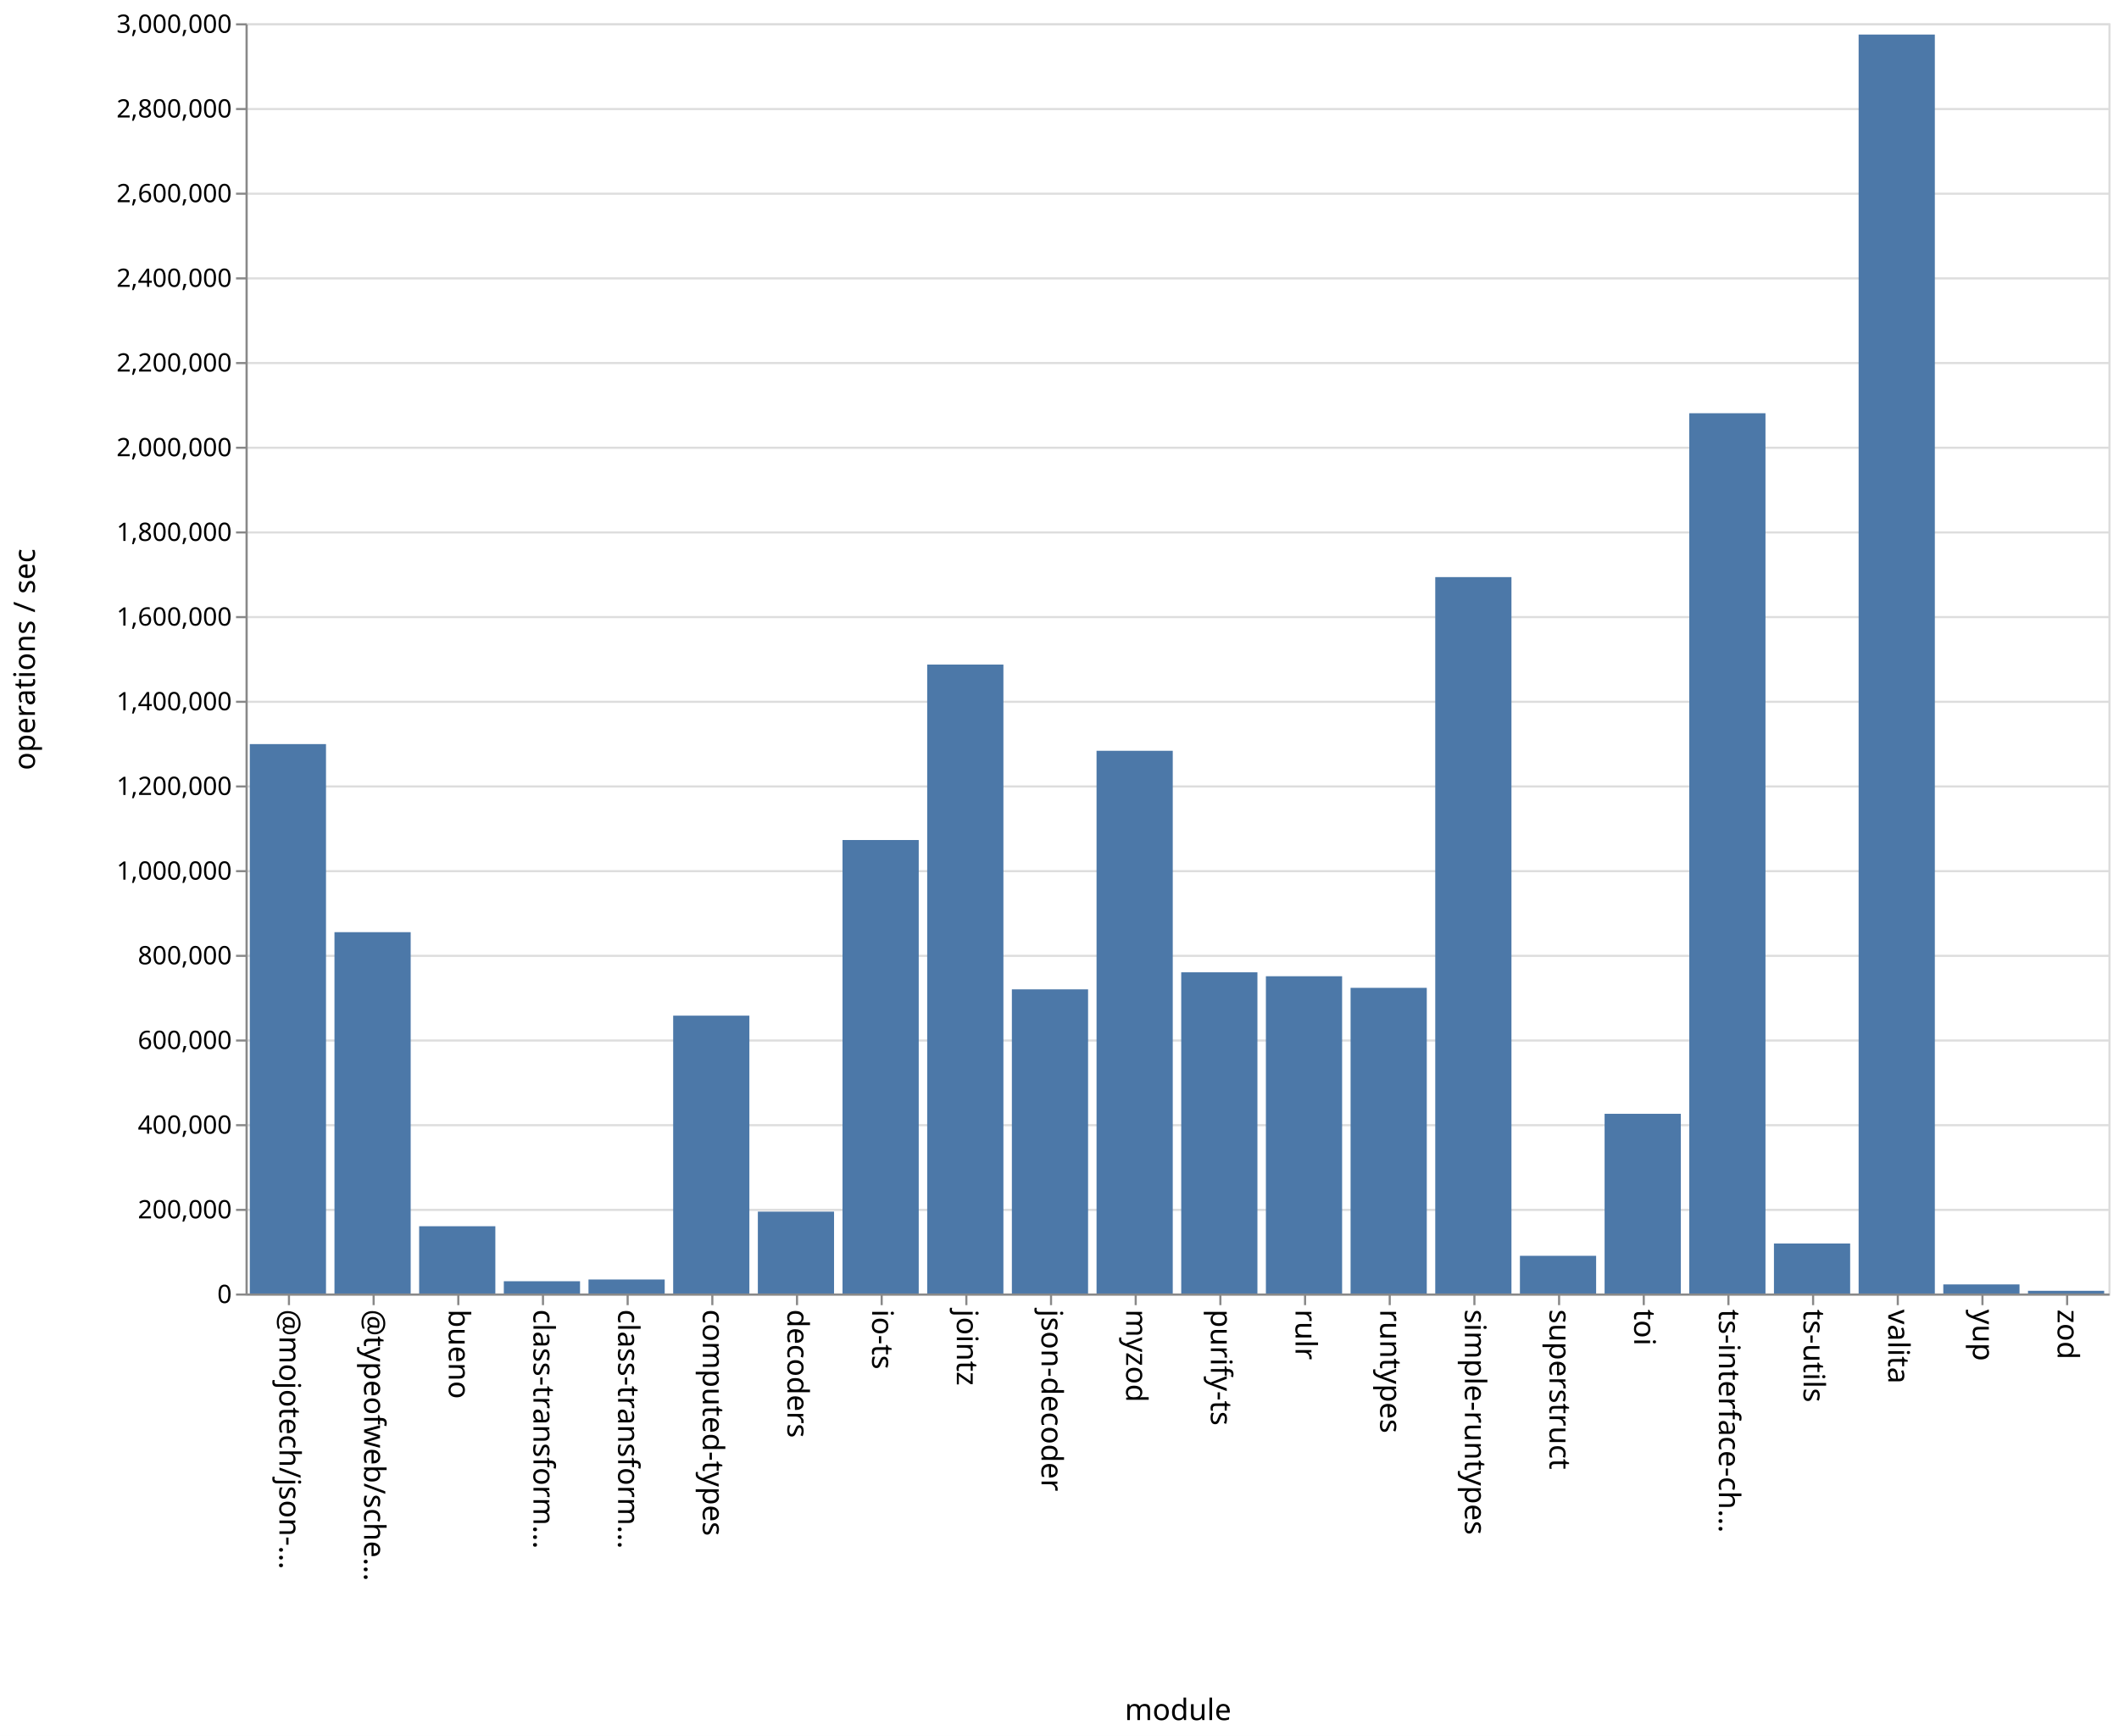
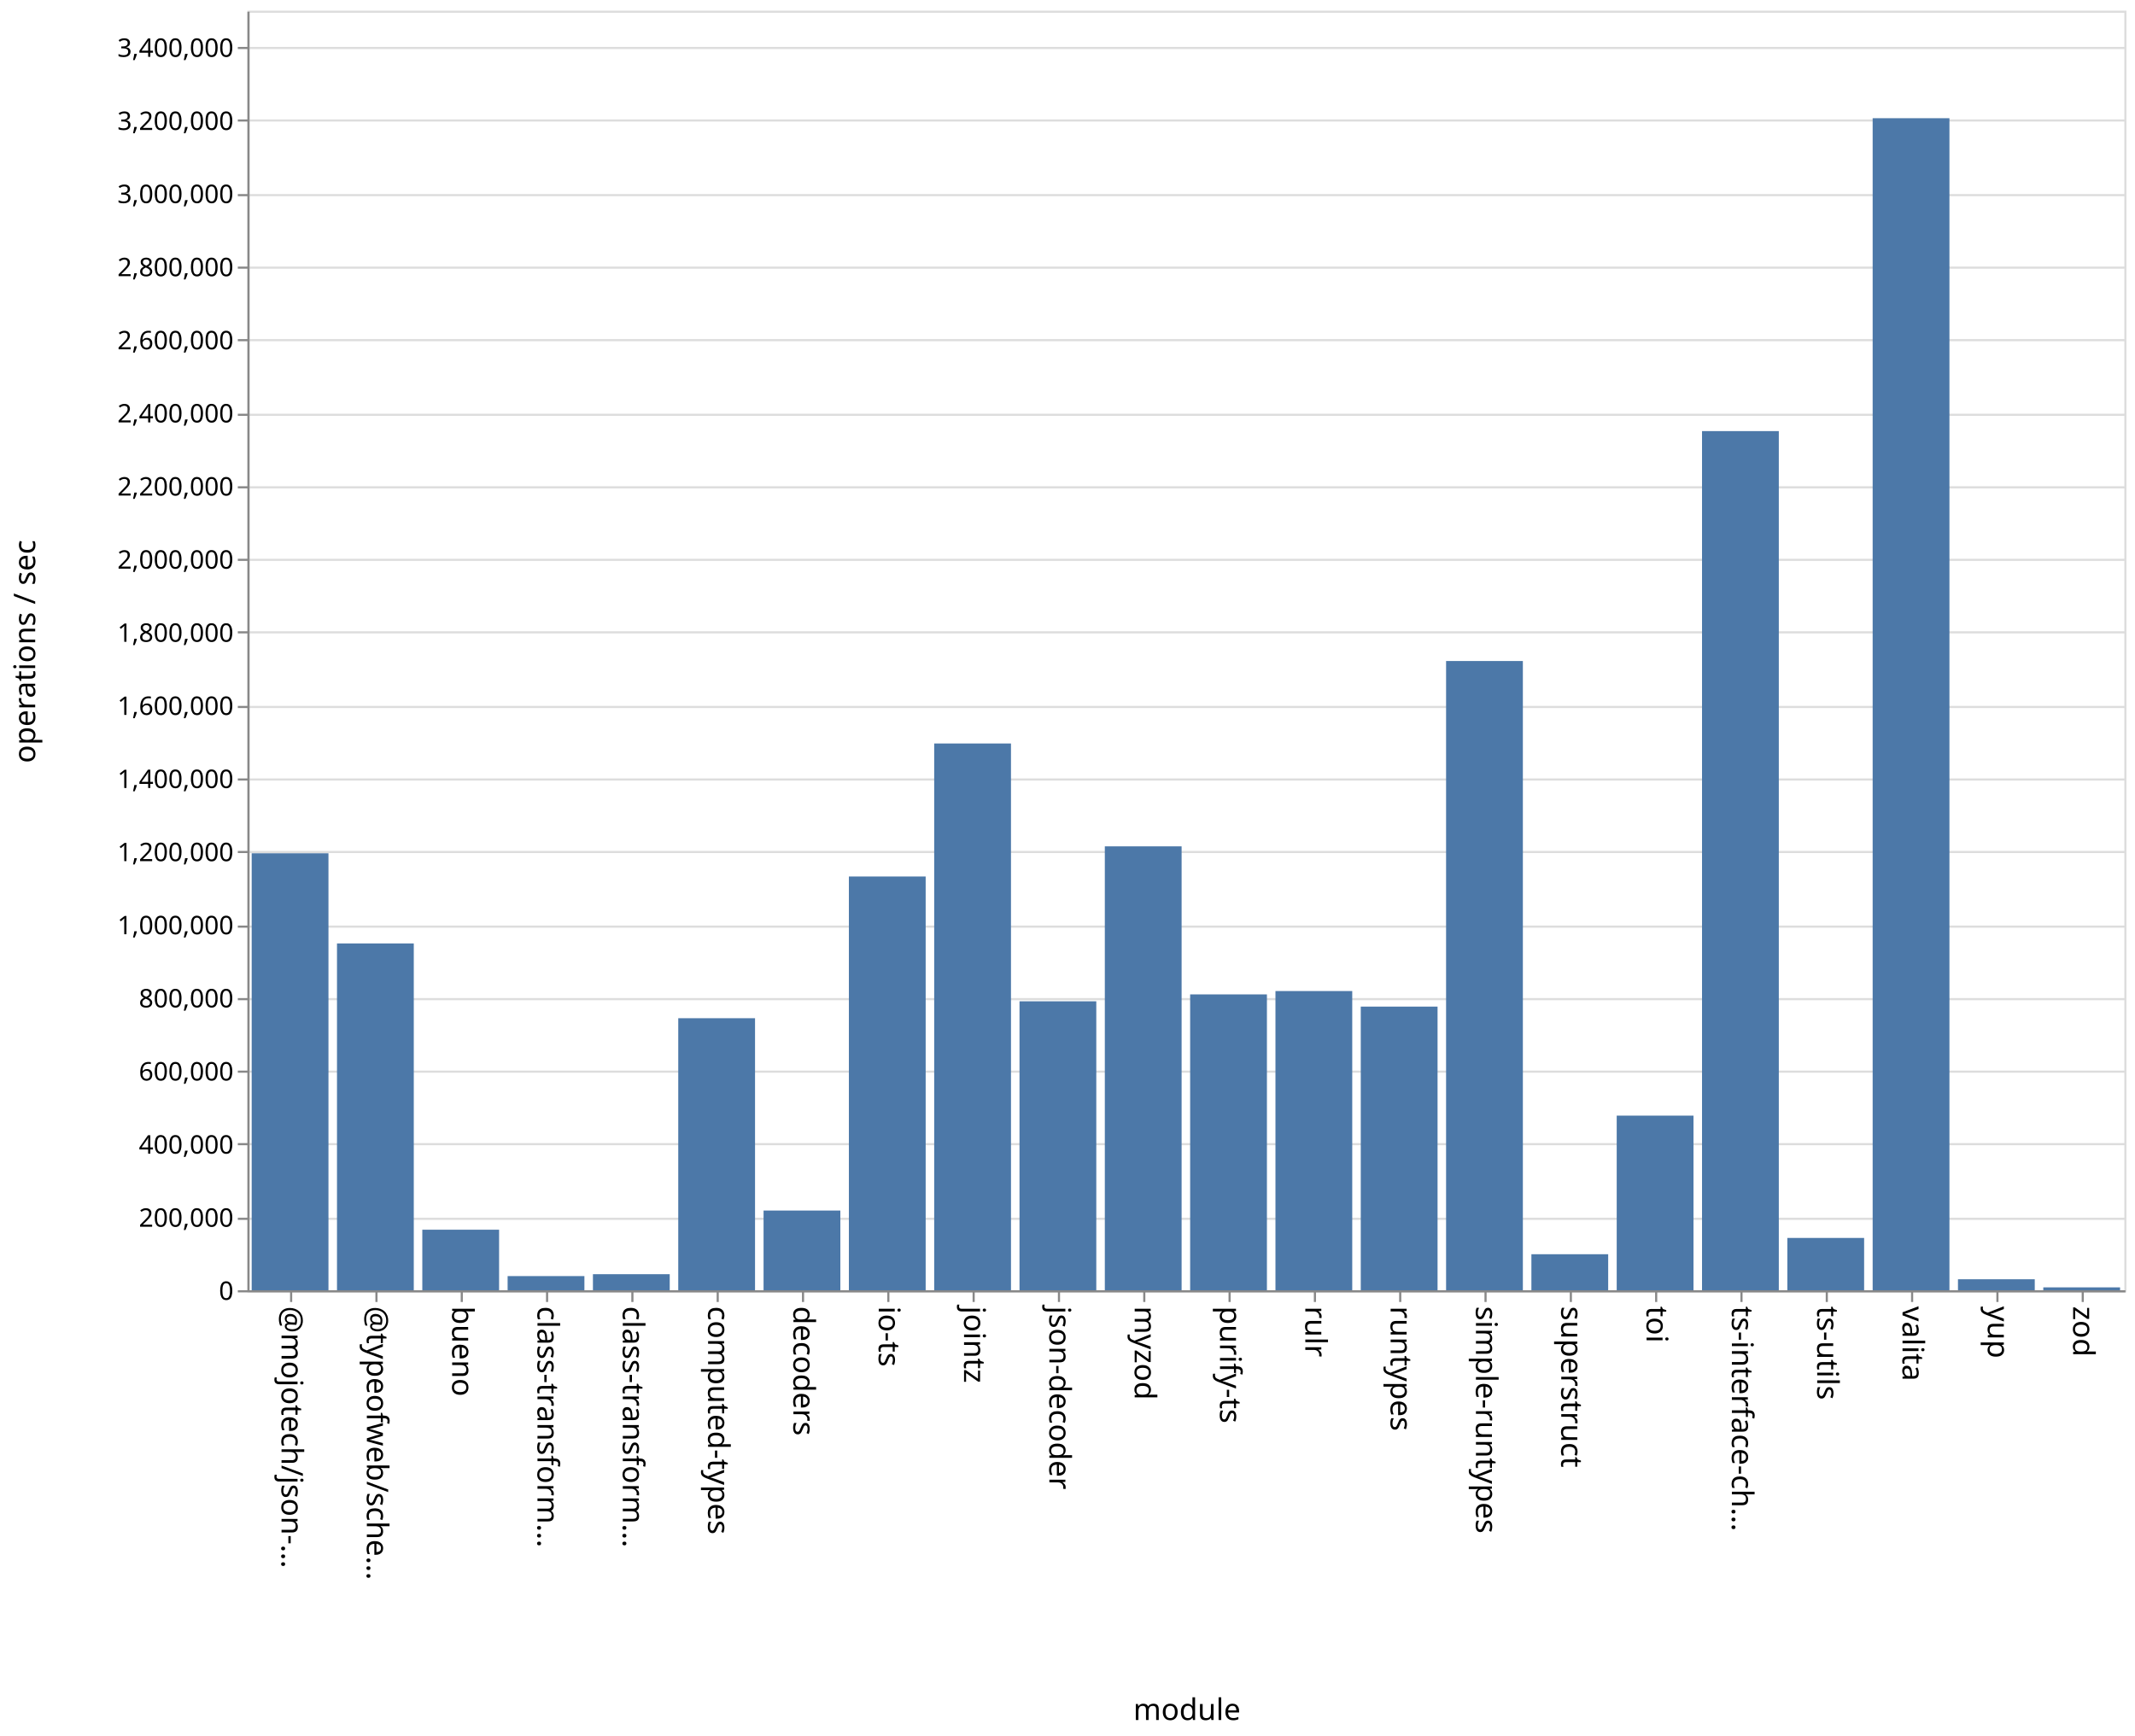
- <svg xmlns="http://www.w3.org/2000/svg" class="marks" width="1001" height="820">
-   <path fill="#fff" d="M0 0h1001v820H0z" />
+ <svg xmlns="http://www.w3.org/2000/svg" class="marks" width="1001" height="814">
+   <path fill="#fff" d="M0 0h1001v814H0z" />
  <g class="mark-group role-frame root" aria-roledescription="group mark container" fill="none" stroke-miterlimit="10">
-     <path class="background" aria-hidden="true" d="M116.5 11.5h880v600h-880z" stroke="#ddd" />
-     <g class="mark-group role-axis" aria-roledescription="axis" aria-label="Y-axis for a linear scale with values from 0 to 3,000,000">
-       <path class="background" aria-hidden="true" d="M116.5 11.5z" pointer-events="none" />
+     <path class="background" aria-hidden="true" d="M116.5 5.5h880v600h-880z" stroke="#ddd" />
+     <g class="mark-group role-axis" aria-roledescription="axis" aria-label="Y-axis for a linear scale with values from 0 to 3,500,000">
+       <path class="background" aria-hidden="true" d="M116.5 5.5z" pointer-events="none" />
      <g class="mark-rule role-axis-grid" pointer-events="none" stroke="#ddd">
-         <path d="M116.5 611.5h880M116.5 571.5h880M116.5 531.5h880M116.5 491.5h880M116.5 451.5h880M116.5 411.5h880M116.5 371.5h880M116.5 331.5h880M116.5 291.5h880M116.5 251.5h880M116.5 211.5h880M116.5 171.5h880M116.5 131.5h880M116.5 91.5h880M116.5 51.5h880M116.5 11.5h880" />
+         <path d="M116.5 605.5h880M116.5 571.5h880M116.5 536.5h880M116.5 502.5h880M116.5 468.5h880M116.5 434.5h880M116.5 399.5h880M116.5 365.5h880M116.5 331.5h880M116.5 296.5h880M116.5 262.5h880M116.5 228.5h880M116.5 194.5h880M116.5 159.5h880M116.5 125.5h880M116.5 91.5h880M116.5 56.5h880M116.5 22.5h880" />
      </g>
    </g>
    <g class="mark-group role-axis" aria-roledescription="axis" aria-label="X-axis titled 'module' for a discrete scale with 22 values: @mojotech/json-type-validation, @typeofweb/schema, bueno, class-transformer-validator-async, class-transformer-validator-sync, ending with zod">
-       <path class="background" aria-hidden="true" d="M116.5 611.5z" pointer-events="none" />
+       <path class="background" aria-hidden="true" d="M116.5 605.5z" pointer-events="none" />
      <g class="mark-rule role-axis-tick" pointer-events="none" stroke="#888">
-         <path d="M136.5 611.5v5M176.5 611.5v5M216.5 611.5v5M256.5 611.5v5M296.5 611.5v5M336.5 611.5v5M376.5 611.5v5M416.5 611.5v5M456.5 611.5v5M496.5 611.5v5M536.5 611.5v5M576.5 611.5v5M616.5 611.5v5M656.5 611.5v5M696.5 611.5v5M736.5 611.5v5M776.5 611.5v5M816.5 611.5v5M856.5 611.5v5M896.5 611.5v5M936.5 611.5v5M976.5 611.5v5" />
+         <path d="M136.5 605.5v5M176.5 605.5v5M216.5 605.5v5M256.5 605.5v5M296.5 605.5v5M336.5 605.5v5M376.5 605.5v5M416.5 605.5v5M456.5 605.5v5M496.5 605.5v5M536.5 605.5v5M576.5 605.5v5M616.5 605.5v5M656.5 605.5v5M696.5 605.5v5M736.5 605.5v5M776.5 605.5v5M816.5 605.5v5M856.5 605.5v5M896.5 605.5v5M936.5 605.5v5M976.5 605.5v5" />
      </g>
      <g class="mark-text role-axis-label" pointer-events="none" font-family="sans-serif" font-size="14" fill="#000">
-         <text transform="rotate(90 -243.25 375.25)">@mojotech/json-…</text>
-         <text transform="rotate(90 -223.25 395.25)">@typeofweb/sche…</text>
-         <text transform="rotate(90 -203.25 415.25)">bueno</text>
-         <text transform="rotate(90 -183.25 435.25)">class-transform…</text>
-         <text transform="rotate(90 -163.25 455.25)">class-transform…</text>
-         <text transform="rotate(90 -143.25 475.25)">computed-types</text>
-         <text transform="rotate(90 -123.25 495.25)">decoders</text>
-         <text transform="rotate(90 -103.25 515.25)">io-ts</text>
-         <text transform="rotate(90 -83.25 535.25)">jointz</text>
-         <text transform="rotate(90 -63.25 555.25)">json-decoder</text>
-         <text transform="rotate(90 -43.25 575.25)">myzod</text>
-         <text transform="rotate(90 -23.25 595.25)">purify-ts</text>
-         <text transform="rotate(90 -3.25 615.25)">rulr</text>
-         <text transform="rotate(90 16.75 635.25)">runtypes</text>
-         <text transform="rotate(90 36.75 655.25)">simple-runtypes</text>
-         <text transform="rotate(90 56.75 675.25)">superstruct</text>
-         <text transform="rotate(90 76.75 695.25)">toi</text>
-         <text transform="rotate(90 96.75 715.25)">ts-interface-ch…</text>
-         <text transform="rotate(90 116.75 735.25)">ts-utils</text>
-         <text transform="rotate(90 136.75 755.25)">valita</text>
-         <text transform="rotate(90 156.75 775.25)">yup</text>
-         <text transform="rotate(90 176.75 795.25)">zod</text>
+         <text transform="rotate(90 -240.25 372.25)">@mojotech/json-…</text>
+         <text transform="rotate(90 -220.25 392.25)">@typeofweb/sche…</text>
+         <text transform="rotate(90 -200.25 412.25)">bueno</text>
+         <text transform="rotate(90 -180.25 432.25)">class-transform…</text>
+         <text transform="rotate(90 -160.25 452.25)">class-transform…</text>
+         <text transform="rotate(90 -140.25 472.25)">computed-types</text>
+         <text transform="rotate(90 -120.25 492.25)">decoders</text>
+         <text transform="rotate(90 -100.25 512.25)">io-ts</text>
+         <text transform="rotate(90 -80.25 532.25)">jointz</text>
+         <text transform="rotate(90 -60.25 552.25)">json-decoder</text>
+         <text transform="rotate(90 -40.25 572.25)">myzod</text>
+         <text transform="rotate(90 -20.25 592.25)">purify-ts</text>
+         <text transform="rotate(90 -.25 612.25)">rulr</text>
+         <text transform="rotate(90 19.75 632.25)">runtypes</text>
+         <text transform="rotate(90 39.75 652.25)">simple-runtypes</text>
+         <text transform="rotate(90 59.75 672.25)">superstruct</text>
+         <text transform="rotate(90 79.75 692.25)">toi</text>
+         <text transform="rotate(90 99.75 712.25)">ts-interface-ch…</text>
+         <text transform="rotate(90 119.75 732.25)">ts-utils</text>
+         <text transform="rotate(90 139.75 752.25)">valita</text>
+         <text transform="rotate(90 159.75 772.25)">yup</text>
+         <text transform="rotate(90 179.75 792.25)">zod</text>
      </g>
-       <path stroke="#888" d="M116.5 611.5h880" class="mark-rule role-axis-domain" pointer-events="none" />
-       <text text-anchor="middle" transform="translate(556.5 812.5)" font-family="sans-serif" font-size="14" fill="#000" class="mark-text role-axis-title" pointer-events="none">module</text>
+       <path stroke="#888" d="M116.5 605.5h880" class="mark-rule role-axis-domain" pointer-events="none" />
+       <text text-anchor="middle" transform="translate(556.5 806.5)" font-family="sans-serif" font-size="14" fill="#000" class="mark-text role-axis-title" pointer-events="none">module</text>
    </g>
-     <g class="mark-group role-axis" aria-roledescription="axis" aria-label="Y-axis titled 'operations / sec' for a linear scale with values from 0 to 3,000,000">
-       <path class="background" aria-hidden="true" d="M116.5 11.5z" pointer-events="none" />
+     <g class="mark-group role-axis" aria-roledescription="axis" aria-label="Y-axis titled 'operations / sec' for a linear scale with values from 0 to 3,500,000">
+       <path class="background" aria-hidden="true" d="M116.5 5.5z" pointer-events="none" />
      <g class="mark-rule role-axis-tick" pointer-events="none" stroke="#888">
-         <path d="M116.5 611.5h-5M116.5 571.5h-5M116.5 531.5h-5M116.5 491.5h-5M116.5 451.5h-5M116.5 411.5h-5M116.5 371.5h-5M116.5 331.5h-5M116.5 291.5h-5M116.5 251.5h-5M116.5 211.5h-5M116.5 171.5h-5M116.5 131.5h-5M116.5 91.5h-5M116.5 51.5h-5M116.5 11.5h-5" />
+         <path d="M116.5 605.5h-5M116.5 571.5h-5M116.5 536.5h-5M116.5 502.5h-5M116.5 468.5h-5M116.5 434.5h-5M116.5 399.5h-5M116.5 365.5h-5M116.5 331.5h-5M116.5 296.5h-5M116.5 262.5h-5M116.5 228.5h-5M116.5 194.5h-5M116.5 159.5h-5M116.5 125.5h-5M116.5 91.5h-5M116.5 56.5h-5M116.5 22.5h-5" />
      </g>
      <g class="mark-text role-axis-label" pointer-events="none" text-anchor="end" font-family="sans-serif" font-size="12" fill="#000">
-         <text transform="translate(109.5 615.5)">0</text>
-         <text transform="translate(109.5 575.5)">200,000</text>
-         <text transform="translate(109.5 535.5)">400,000</text>
-         <text transform="translate(109.5 495.5)">600,000</text>
-         <text transform="translate(109.5 455.5)">800,000</text>
-         <text transform="translate(109.5 415.5)">1,000,000</text>
-         <text transform="translate(109.5 375.5)">1,200,000</text>
-         <text transform="translate(109.5 335.5)">1,400,000</text>
-         <text transform="translate(109.5 295.5)">1,600,000</text>
-         <text transform="translate(109.5 255.5)">1,800,000</text>
-         <text transform="translate(109.5 215.5)">2,000,000</text>
-         <text transform="translate(109.5 175.5)">2,200,000</text>
-         <text transform="translate(109.5 135.5)">2,400,000</text>
-         <text transform="translate(109.5 95.5)">2,600,000</text>
-         <text transform="translate(109.5 55.5)">2,800,000</text>
-         <text transform="translate(109.5 15.5)">3,000,000</text>
+         <text transform="translate(109.5 609.5)">0</text>
+         <text transform="translate(109.5 575.214)">200,000</text>
+         <text transform="translate(109.5 540.929)">400,000</text>
+         <text transform="translate(109.5 506.643)">600,000</text>
+         <text transform="translate(109.5 472.357)">800,000</text>
+         <text transform="translate(109.5 438.071)">1,000,000</text>
+         <text transform="translate(109.5 403.786)">1,200,000</text>
+         <text transform="translate(109.5 369.5)">1,400,000</text>
+         <text transform="translate(109.5 335.214)">1,600,000</text>
+         <text transform="translate(109.5 300.929)">1,800,000</text>
+         <text transform="translate(109.5 266.643)">2,000,000</text>
+         <text transform="translate(109.5 232.357)">2,200,000</text>
+         <text transform="translate(109.5 198.071)">2,400,000</text>
+         <text transform="translate(109.5 163.786)">2,600,000</text>
+         <text transform="translate(109.5 129.5)">2,800,000</text>
+         <text transform="translate(109.5 95.214)">3,000,000</text>
+         <text transform="translate(109.5 60.929)">3,200,000</text>
+         <text transform="translate(109.5 26.643)">3,400,000</text>
      </g>
-       <path stroke="#888" d="M116.5 611.5v-600" class="mark-rule role-axis-domain" pointer-events="none" />
-       <text text-anchor="middle" transform="rotate(-90 164 147.5)" font-family="sans-serif" font-size="14" fill="#000" class="mark-text role-axis-title" pointer-events="none">operations / sec</text>
+       <path stroke="#888" d="M116.5 605.5V5.5" class="mark-rule role-axis-domain" pointer-events="none" />
+       <text text-anchor="middle" transform="rotate(-90 161 144.5)" font-family="sans-serif" font-size="14" fill="#000" class="mark-text role-axis-title" pointer-events="none">operations / sec</text>
    </g>
    <g class="mark-rect role-mark marks" aria-roledescription="rect mark container" fill="#4c78a8">
-       <path d="M198 579.226h36V611h-36zM238 605.209h36V611h-36zM278 604.386h36V611h-36zM318 479.753h36V611h-36zM358 572.327h36V611h-36zM398 396.793h36V611h-36zM438 313.92h36V611h-36zM478 467.332h36V611h-36zM118 351.483h36V611h-36zM518 354.642h36V611h-36zM558 459.277h36V611h-36zM598 461.139h36V611h-36zM638 466.616h36V611h-36zM678 272.6h36V611h-36zM718 593.194h36V611h-36zM758 526.11h36V611h-36zM798 195.2h36V611h-36zM838 587.389h36V611h-36zM158 440.323h36V611h-36zM878 16.318h36V611h-36zM918 606.709h36V611h-36zM958 609.722h36V611h-36z" />
+       <path d="M198 576.611h36V605h-36zM238 598.361h36V605h-36zM278 597.47h36V605h-36zM318 477.443h36V605h-36zM358 567.623h36V605h-36zM398 410.99h36V605h-36zM438 348.62h36V605h-36zM478 469.509h36V605h-36zM118 400.108h36V605h-36zM518 396.852h36V605h-36zM558 466.273h36V605h-36zM598 464.704h36V605h-36zM638 471.997h36V605h-36zM678 309.948h36V605h-36zM718 588.11h36V605h-36zM758 523.118h36V605h-36zM798 202.143h36V605h-36zM838 580.47h36V605h-36zM158 442.38h36V605h-36zM878 55.428h36V605h-36zM918 599.848h36V605h-36zM958 603.65h36V605h-36z" />
    </g>
  </g>
</svg>
